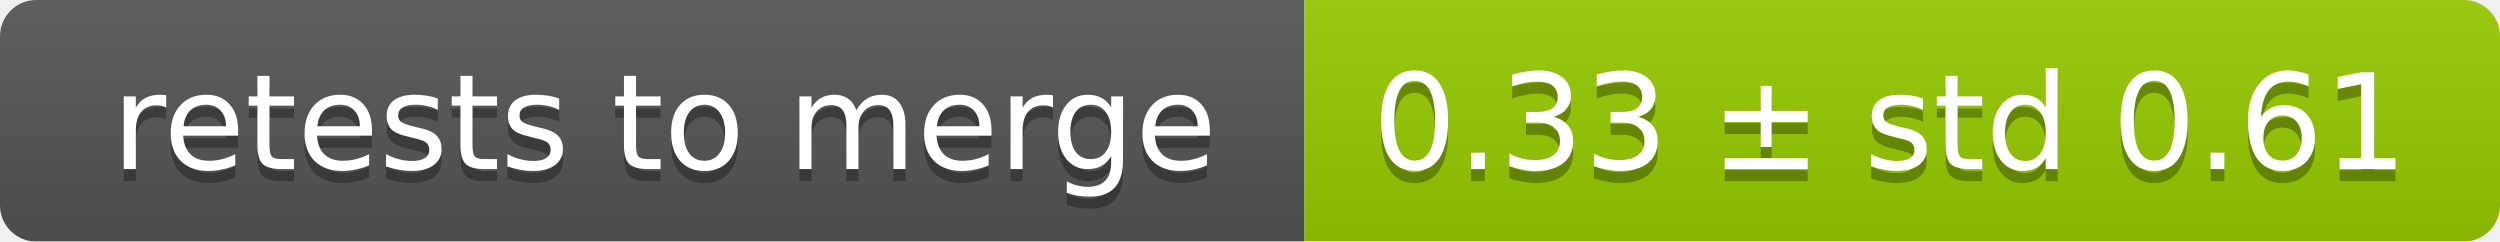
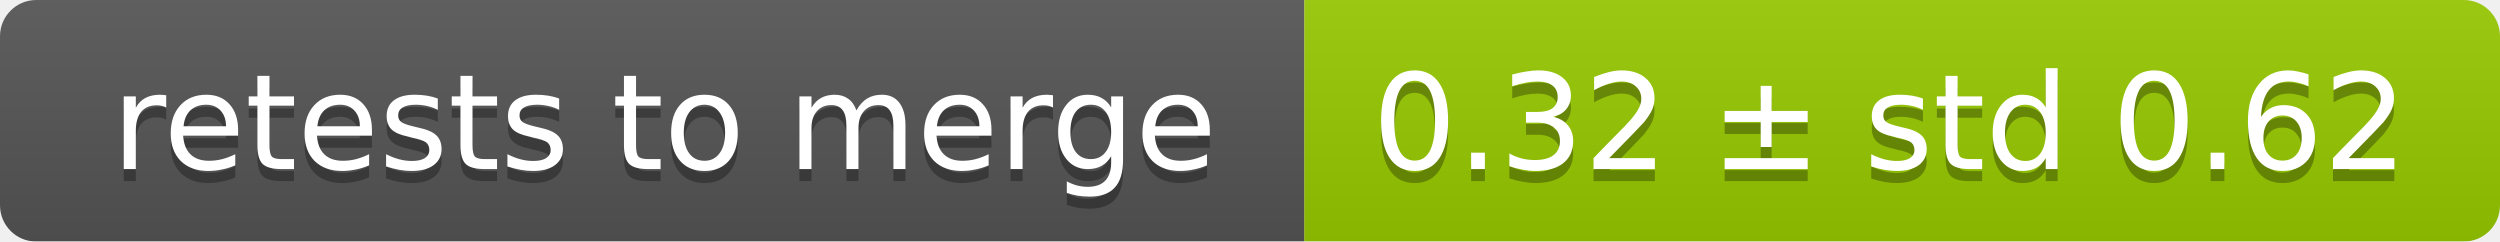
<svg xmlns="http://www.w3.org/2000/svg" width="207" height="20">
  <linearGradient id="smooth" x2="0" y2="100%">
    <stop offset="0" stop-color="#bbb" stop-opacity=".1" />
    <stop offset="1" stop-opacity=".1" />
  </linearGradient>
  <mask id="round">
    <rect width="207" height="20" rx="3" fill="#fff" />
  </mask>
  <g mask="url(#round)">
    <rect width="108" height="20" fill="#555" />
    <rect x="108" width="99" height="20" fill="#97ca00" />
    <rect width="207" height="20" fill="url(#smooth)" />
  </g>
  <g fill="#fff" text-anchor="middle" font-family="DejaVu Sans,Verdana,Geneva,sans-serif" font-size="11">
    <text x="55" y="15" fill="#010101" fill-opacity=".3">retests to merge</text>
    <text x="55" y="14">retests to merge</text>
-     <text x="156.5" y="15" fill="#010101" fill-opacity=".3">0.33 ± std 0.61</text>
-     <text x="156.5" y="14">0.33 ± std 0.61</text>
+     <text x="156.5" y="15" fill="#010101" fill-opacity=".3">0.32 ± std 0.62</text>
+     <text x="156.5" y="14">0.32 ± std 0.62</text>
  </g>
</svg>
